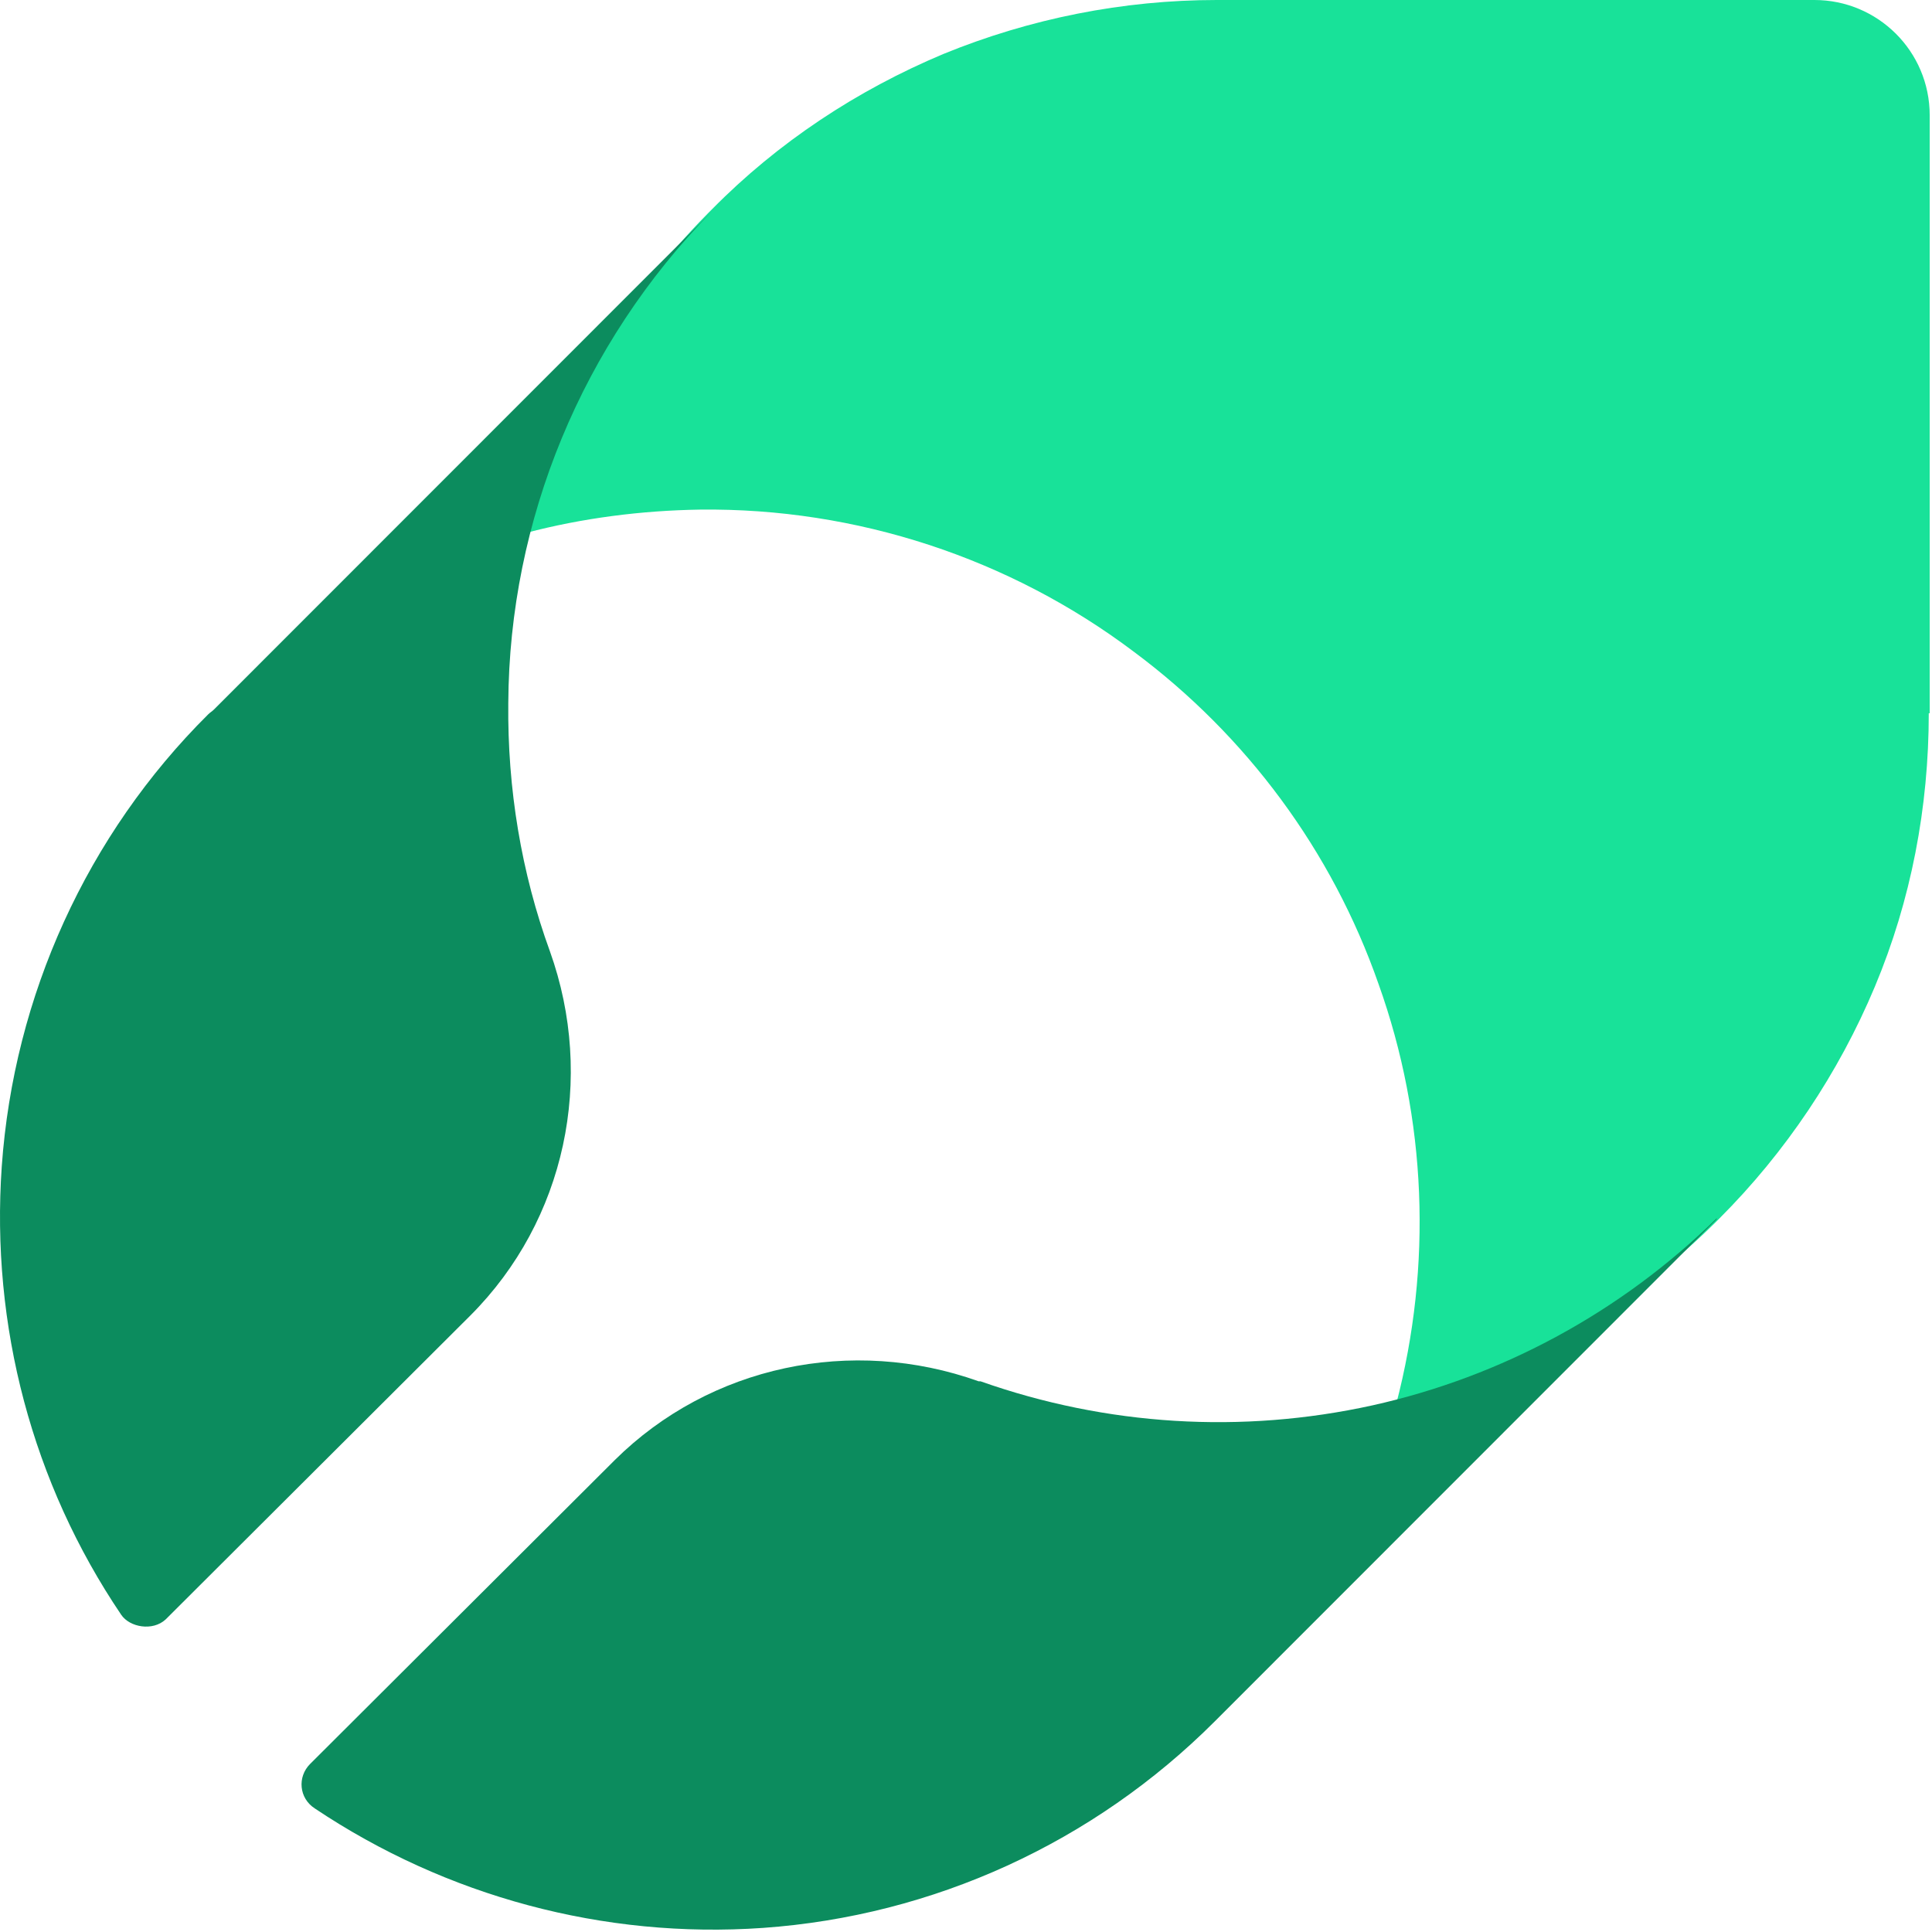
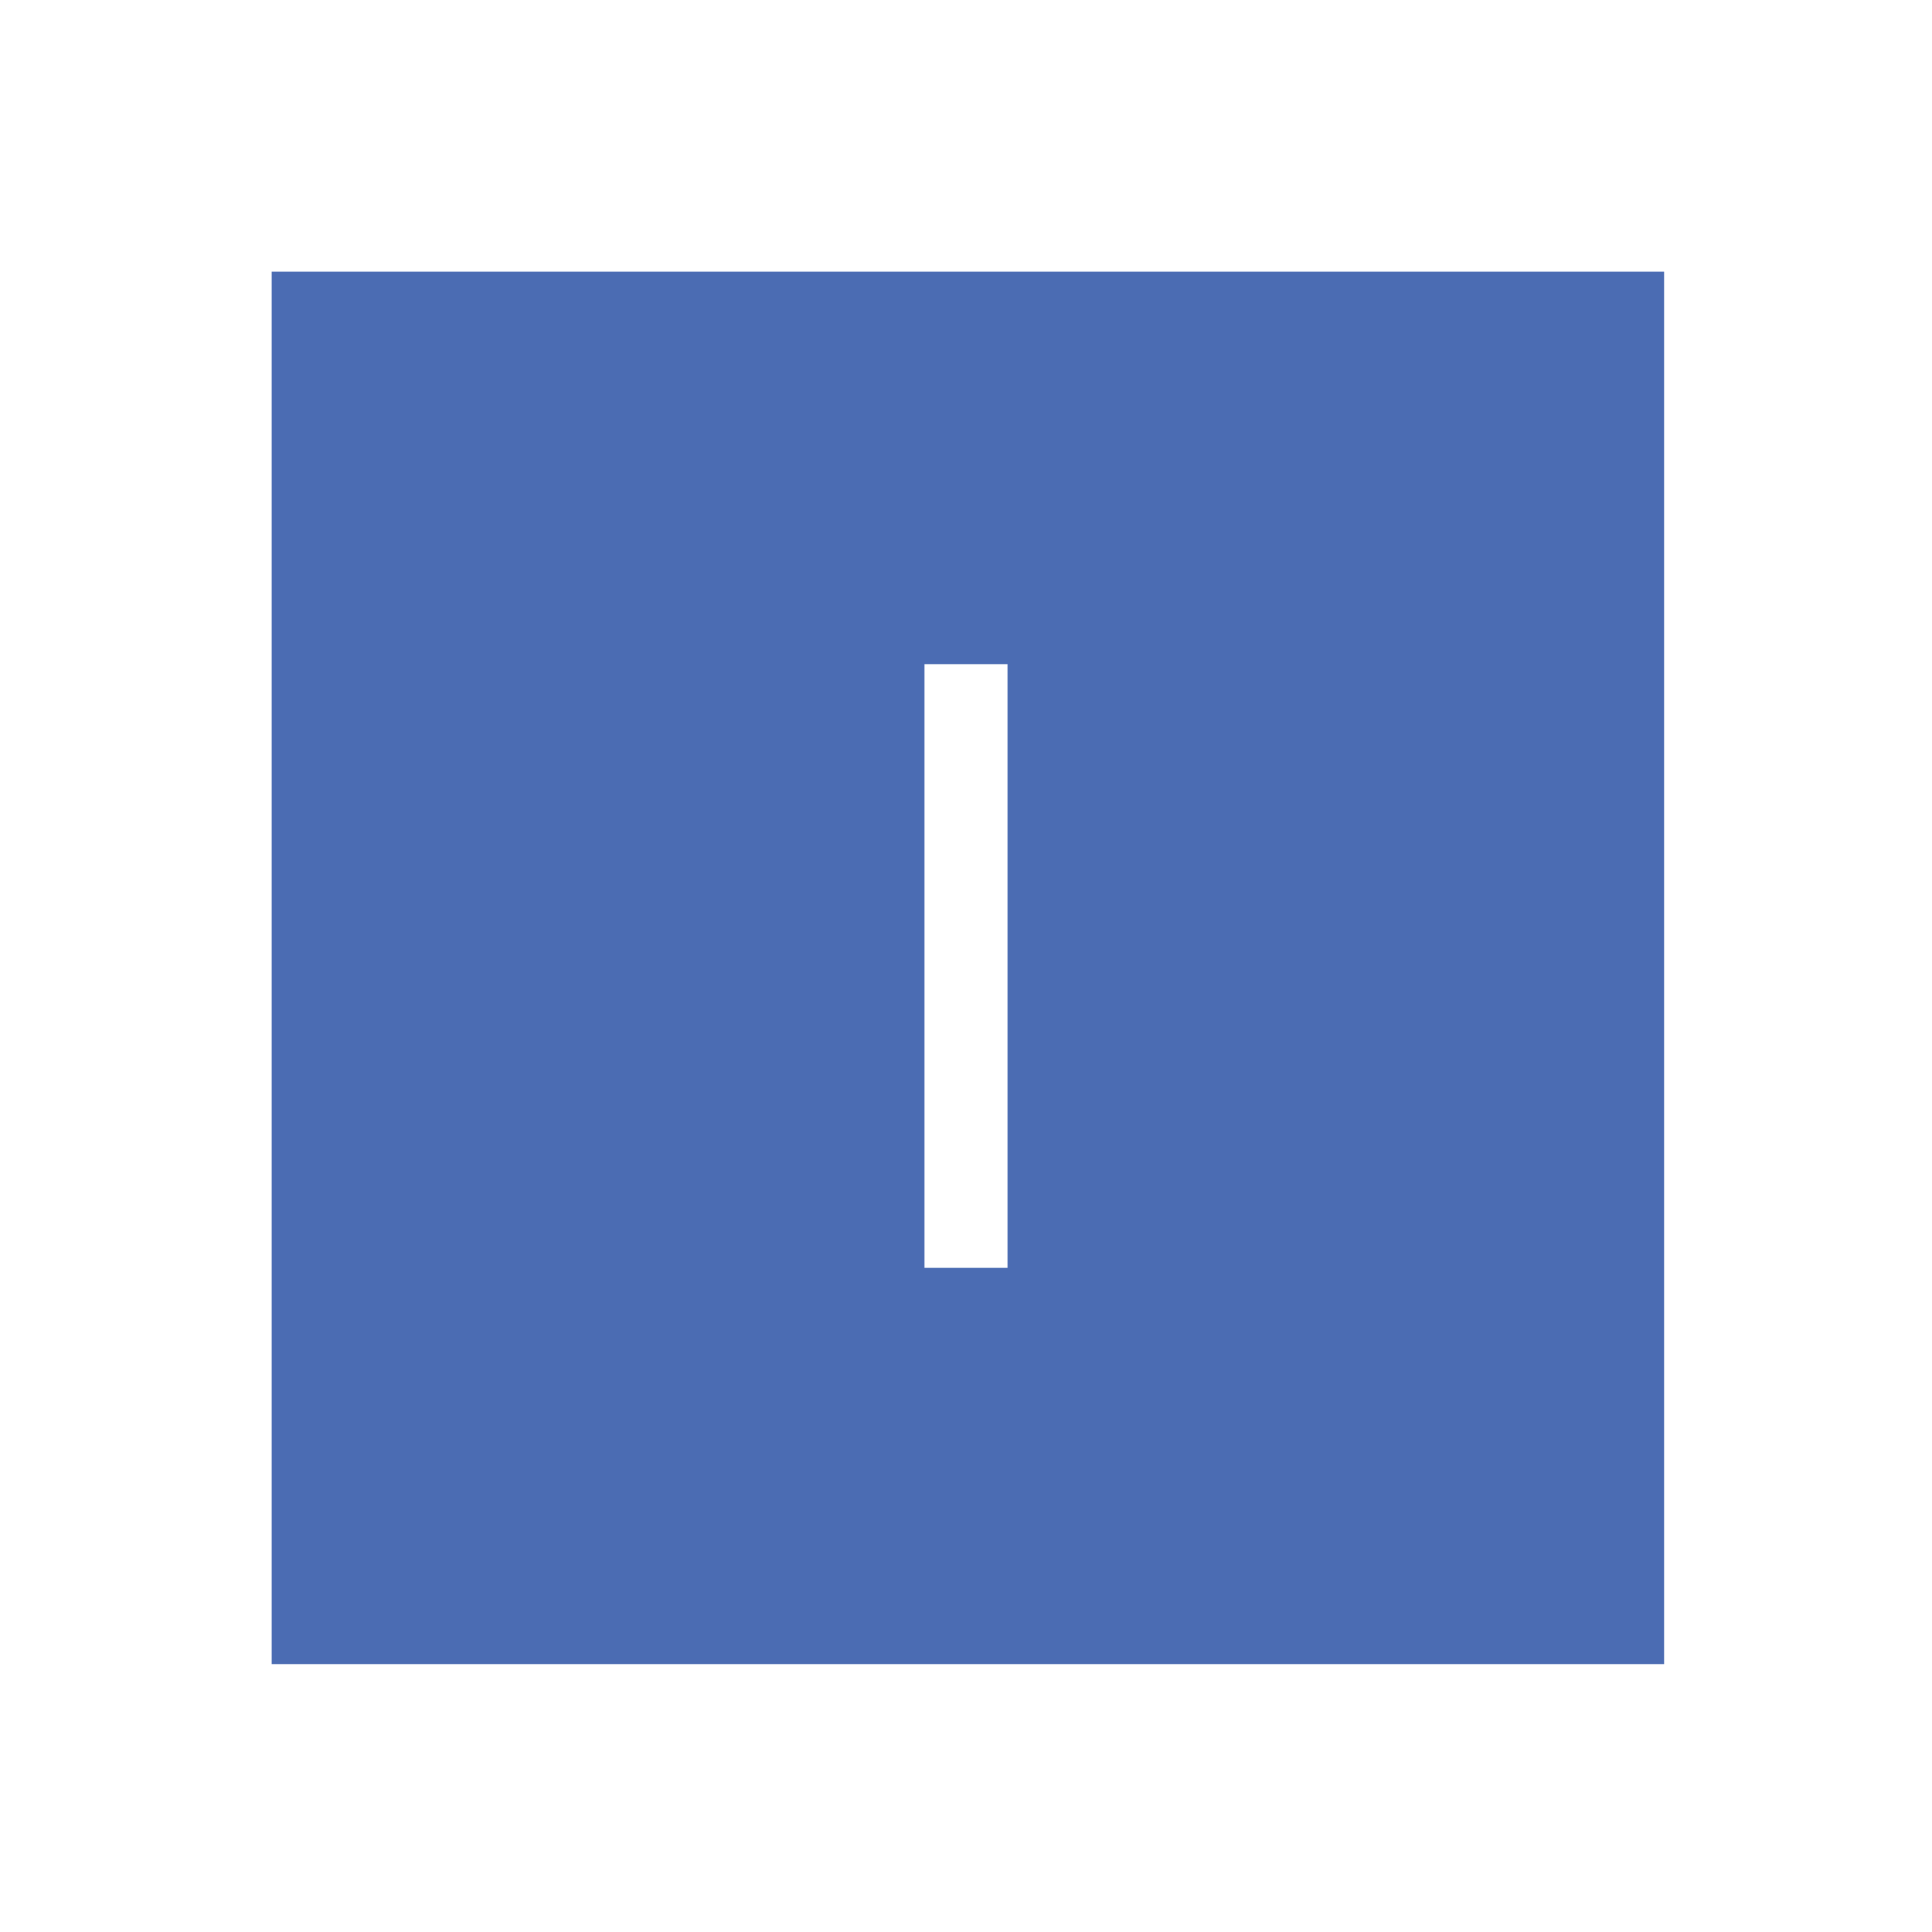
- <svg xmlns="http://www.w3.org/2000/svg" width="502" height="502" viewBox="0 0 502 502" fill="none">
-   <path d="M501.402 185.33V29.962C501.402 13.29 487.876 0 471.453 0H316.156C291.763 0 267.611 4.832 245.15 14.014C222.689 23.438 202.16 36.969 185.012 54.367L183.804 55.575C161.101 78.53 144.92 107.042 136.708 138.454C151.441 134.588 166.656 132.655 181.871 132.413C222.447 131.93 262.298 144.978 294.661 169.383C323.885 191.13 346.104 221.092 358.18 255.645C370.739 290.681 372.188 328.859 362.769 364.862C393.925 356.647 422.666 340.457 445.611 317.744L446.818 316.536C463.966 299.38 477.732 278.841 487.151 256.37C496.571 233.898 501.16 209.735 501.16 185.33H501.402Z" fill="#18E299" />
-   <path d="M132.071 182.706C132.312 135.044 151.32 89.307 184.764 55.125L55.557 184.391C55.076 184.873 54.594 185.113 54.113 185.595C22.593 216.888 3.586 258.774 0.458 303.066C-2.43 344.47 8.397 385.392 31.496 419.575C33.699 422.835 39.677 423.907 43.046 420.778L122.206 341.822C146.989 317.028 154.689 280.198 142.899 247.219C135.44 226.758 131.831 204.852 132.071 182.706Z" fill="#0C8C5E" />
-   <path d="M446.067 316.547C421.284 340.86 390.245 357.71 356.56 365.172C322.634 372.635 287.506 370.468 254.783 358.914C254.783 358.914 254.542 358.914 254.301 358.914C221.338 347.118 184.525 354.821 159.742 379.375L80.581 458.331C77.212 461.701 77.694 467.238 81.784 469.885C115.95 492.754 156.855 503.827 198.24 500.938C242.512 497.809 284.137 478.792 315.656 447.258L316.859 446.054L446.067 316.788V316.547Z" fill="#0C8C5E" />
+ <svg xmlns="http://www.w3.org/2000/svg" viewBox="0 0 51.2 51.2">
+   <path fill="#4B6CB3" d="M7.2,7.2v36.9h36.9V7.2H7.2ZM26.7,33.6h-2.2v-16h2.2v16Z" />
</svg>
